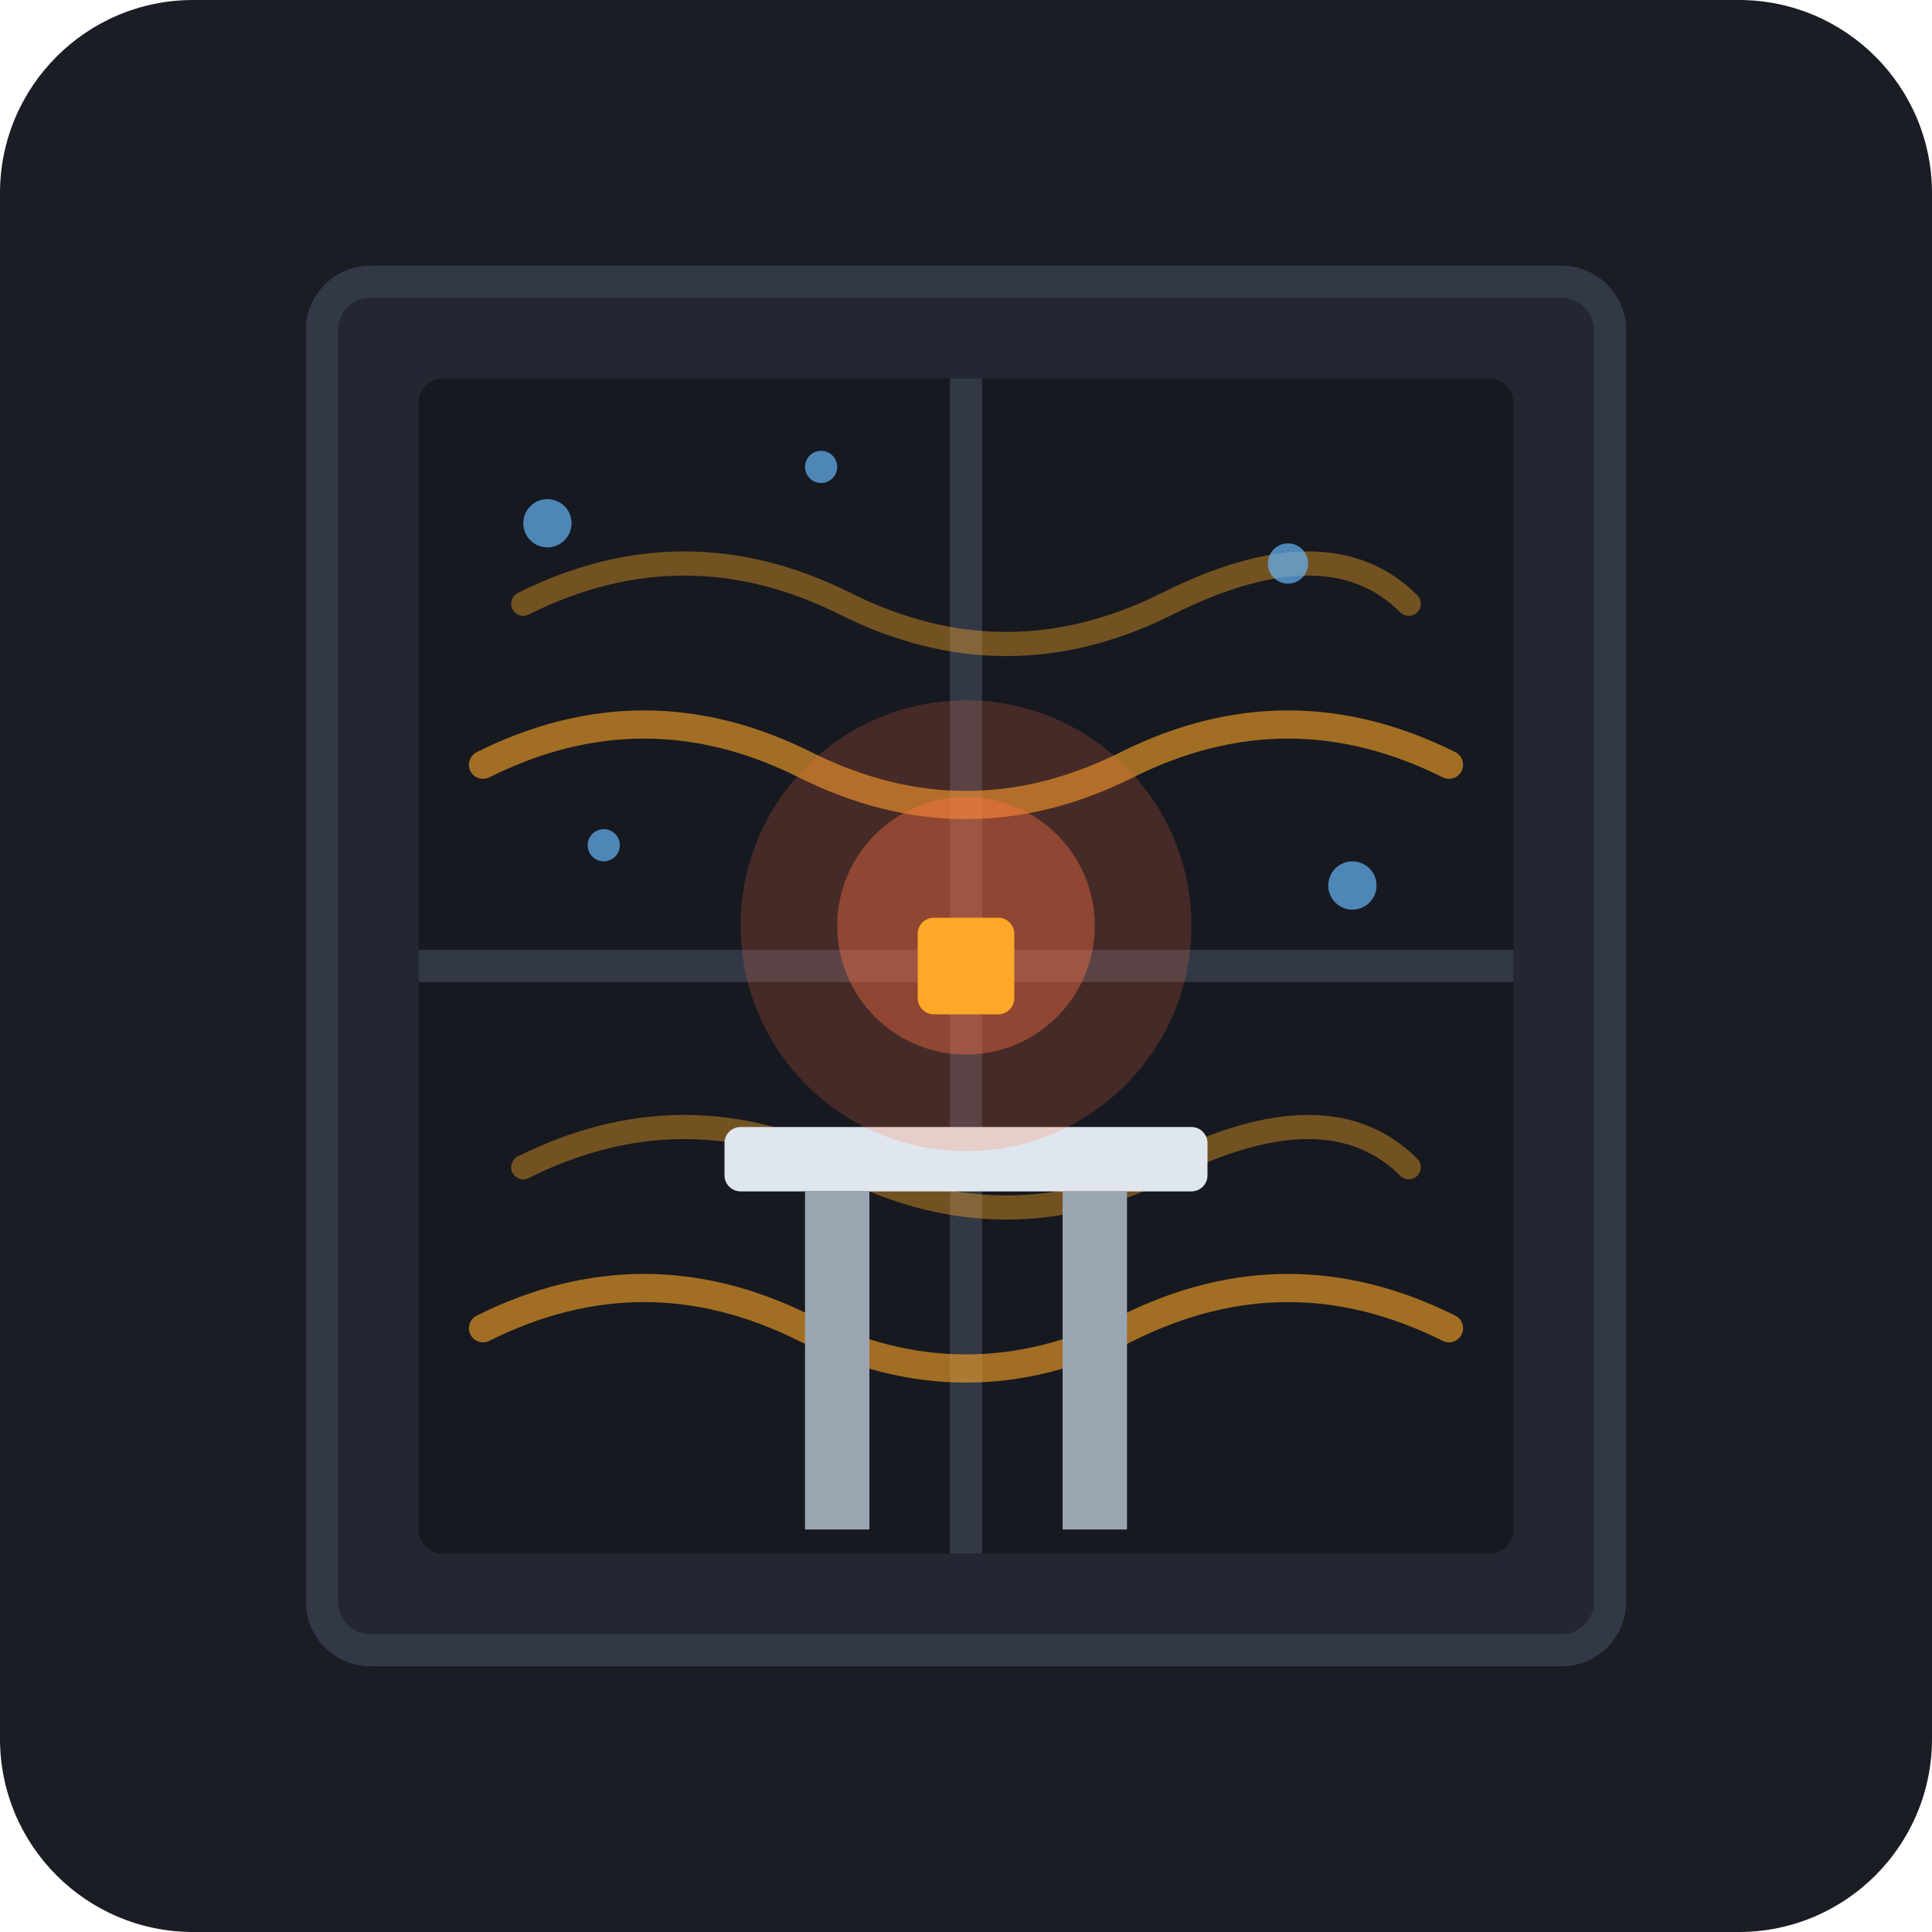
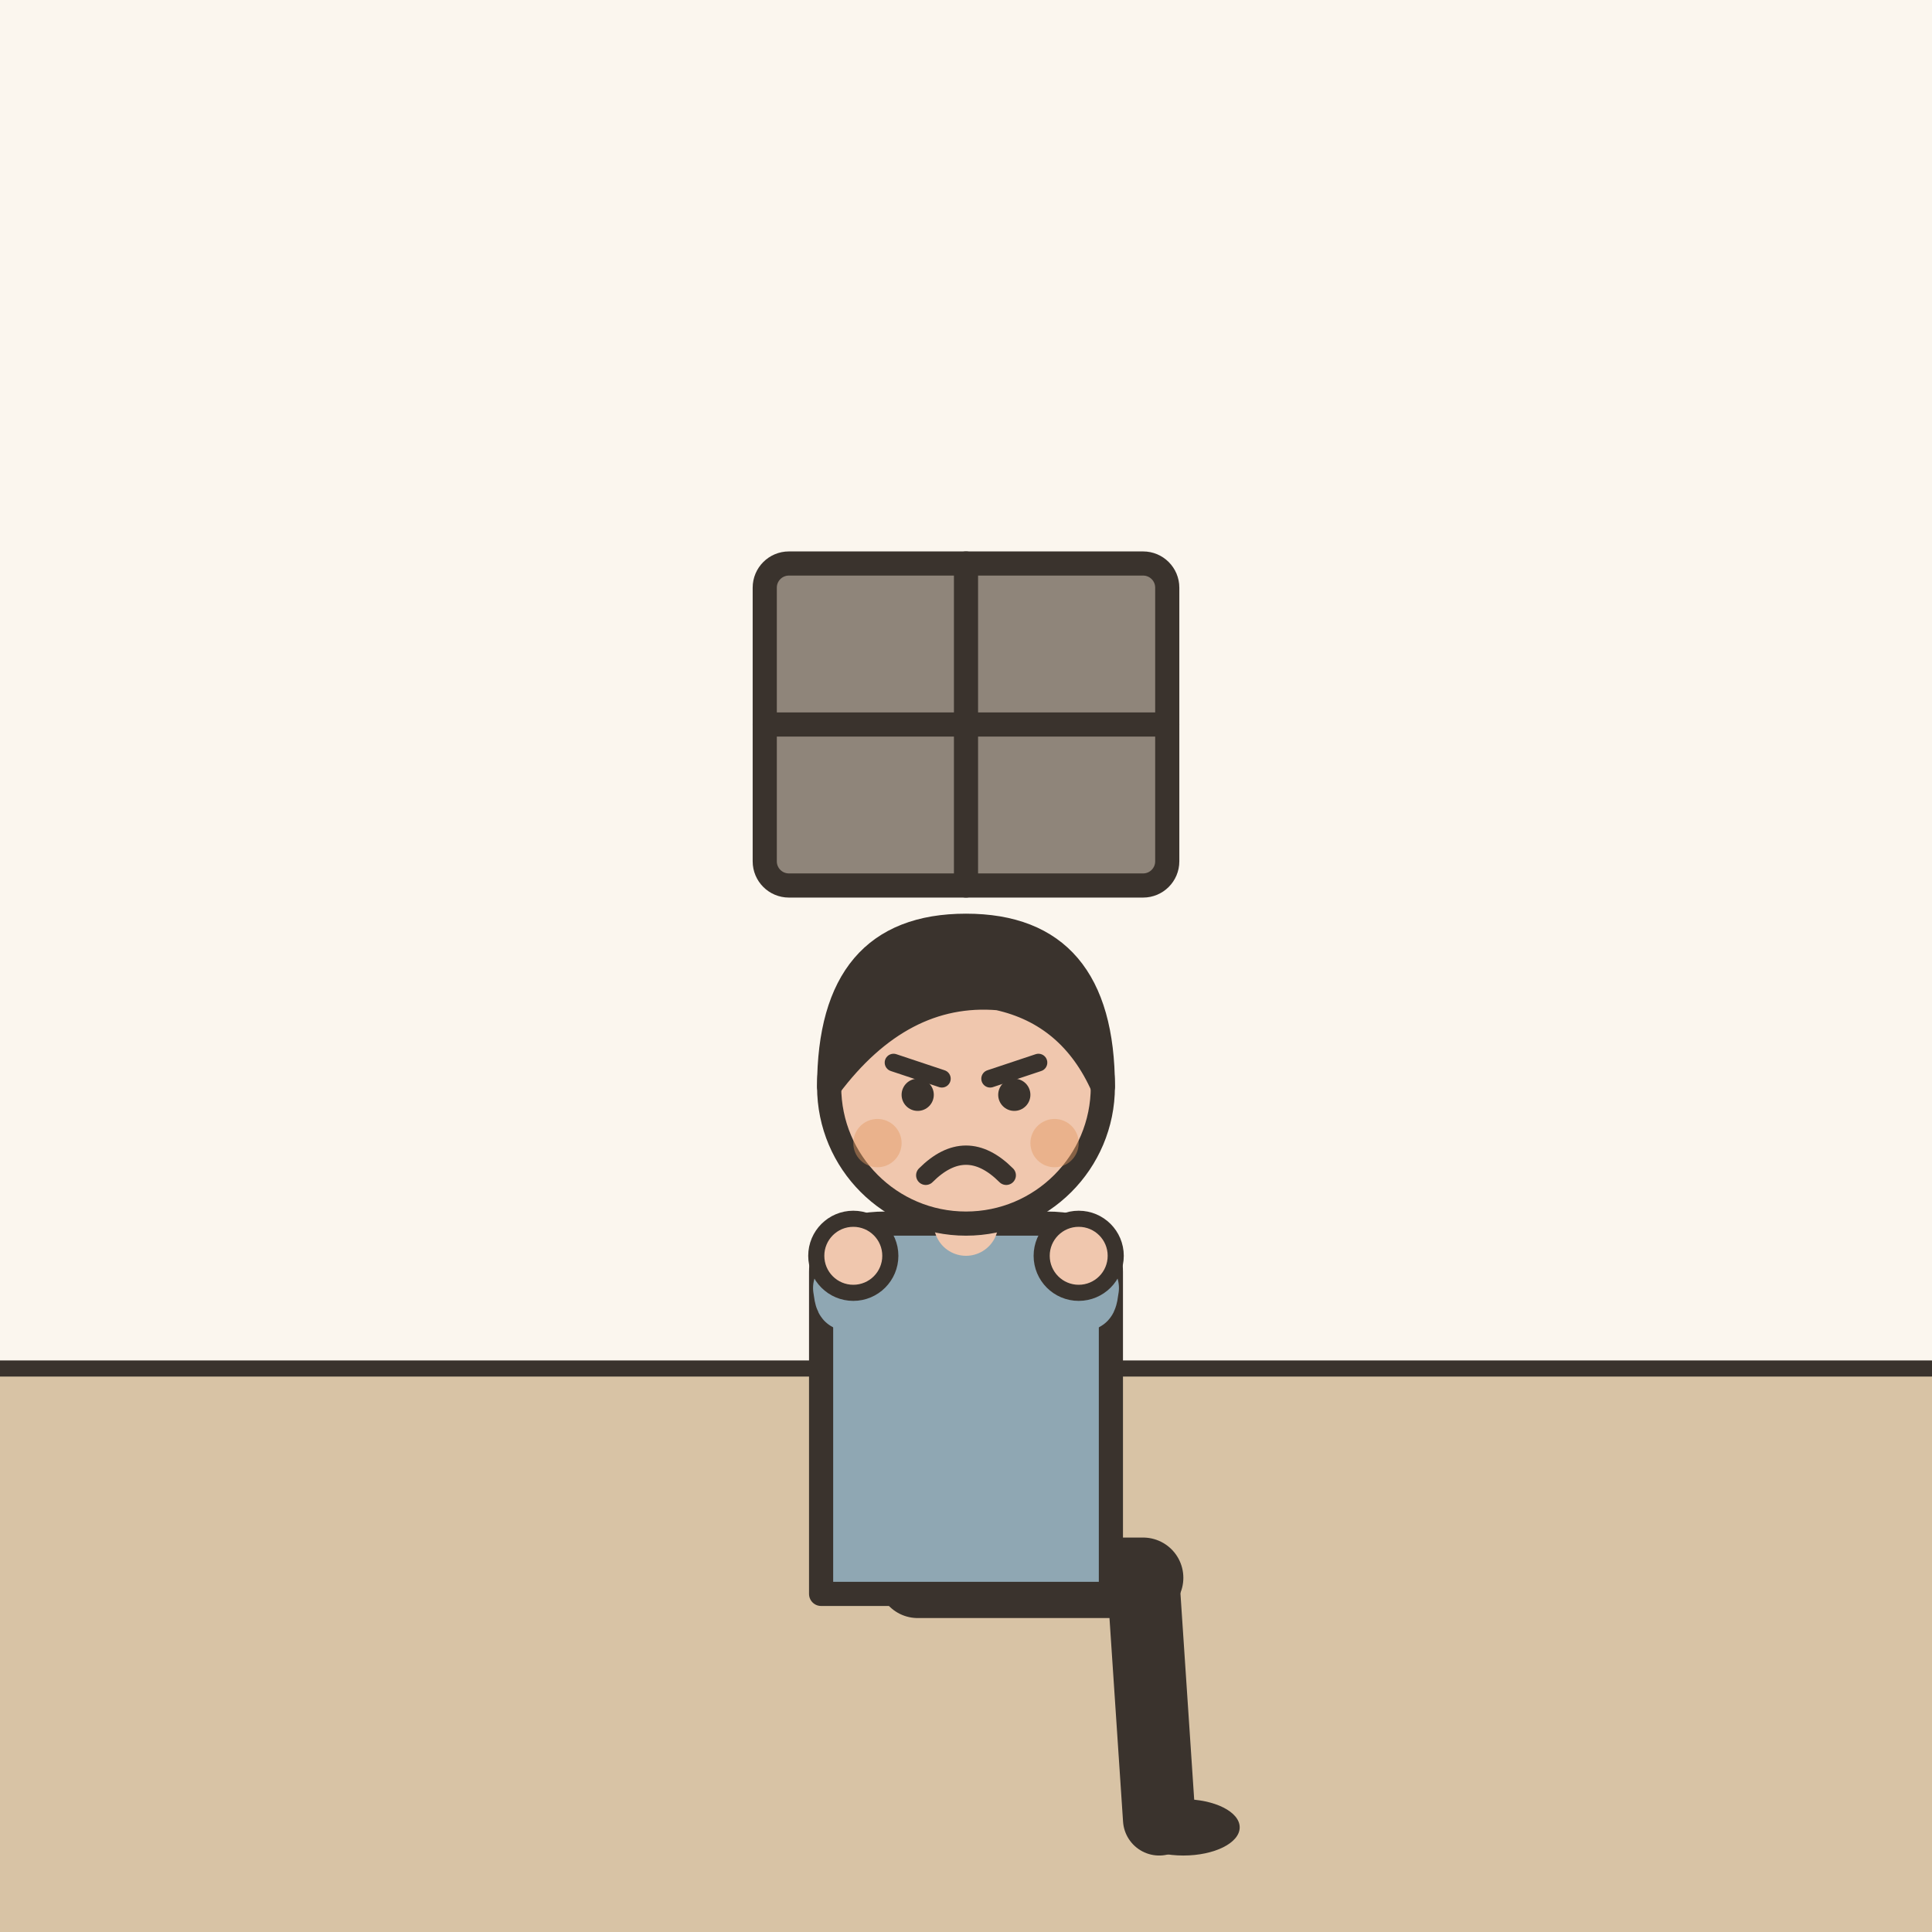
- <svg xmlns="http://www.w3.org/2000/svg" width="240" height="240" viewBox="0 0 240 240">
-   <rect width="240" height="240" rx="24" fill="#1A1D24" />
-   <rect x="40" y="35" width="160" height="170" rx="6" fill="#222731" stroke="#323846" stroke-width="4" />
-   <rect x="52" y="47" width="136" height="146" rx="3" fill="#161920" />
-   <line x1="120" y1="47" x2="120" y2="193" stroke="#323846" stroke-width="4" />
-   <line x1="52" y1="120" x2="188" y2="120" stroke="#323846" stroke-width="4" />
-   <path d="M 65 75 Q 85 65 105 75 T 145 75 T 175 75" fill="none" stroke="#FFA726" stroke-width="3" stroke-linecap="round" opacity="0.4" />
-   <path d="M 60 95 Q 80 85 100 95 T 140 95 T 180 95" fill="none" stroke="#FFA726" stroke-width="3.5" stroke-linecap="round" opacity="0.6" />
-   <path d="M 65 145 Q 85 135 105 145 T 145 145 T 175 145" fill="none" stroke="#FFA726" stroke-width="3" stroke-linecap="round" opacity="0.4" />
-   <path d="M 60 165 Q 80 155 100 165 T 140 165 T 180 165" fill="none" stroke="#FFA726" stroke-width="3.5" stroke-linecap="round" opacity="0.6" />
-   <rect x="90" y="140" width="60" height="8" rx="2" fill="#E0E6ED" />
-   <rect x="100" y="148" width="8" height="42" fill="#9AA5B1" />
-   <rect x="132" y="148" width="8" height="42" fill="#9AA5B1" />
-   <circle cx="120" cy="115" r="28" fill="#FF7043" opacity="0.2" />
-   <circle cx="120" cy="115" r="16" fill="#FF7043" opacity="0.4" />
-   <circle cx="68" cy="65" r="3" fill="#64B5F6" opacity="0.7" />
-   <circle cx="102" cy="58" r="2" fill="#64B5F6" opacity="0.7" />
-   <circle cx="160" cy="70" r="2.5" fill="#64B5F6" opacity="0.7" />
-   <circle cx="75" cy="105" r="2" fill="#64B5F6" opacity="0.7" />
-   <circle cx="168" cy="110" r="3" fill="#64B5F6" opacity="0.7" />
-   <rect x="114" y="114" width="12" height="12" rx="2" fill="#FFA726" />
+ <svg xmlns="http://www.w3.org/2000/svg" viewBox="0 0 240 240" data-style="editorial">
+   <rect width="240" height="240" fill="#F4EDE2" />
+   <rect x="0" y="0" width="240" height="170" rx="0" fill="#FBF6EE" />
+   <rect x="0" y="170" width="240" height="70" rx="0" fill="#D8C3A5" />
+   <path d="M0 170L240 170" stroke="#3A332D" stroke-width="2" stroke-linecap="round" fill="none" />
+   <rect x="95" y="70" width="50" height="40" rx="3" fill="#8F857A" stroke="#3A332D" stroke-width="3" stroke-linecap="round" stroke-linejoin="round" />
+   <path d="M120 70L120 110" stroke="#3A332D" stroke-width="3" stroke-linecap="round" fill="none" />
+   <path d="M95 90L145 90" stroke="#3A332D" stroke-width="3" stroke-linecap="round" fill="none" />
+   <g transform="translate(120 196)">
+     <path d="M-6 0L22 0" stroke="#3A332D" stroke-width="10" stroke-linecap="round" fill="none" />
+     <path d="M22 0L24 30" stroke="#3A332D" stroke-width="9" stroke-linecap="round" fill="none" />
+     <ellipse cx="27" cy="31" rx="7" ry="3.5" fill="#3A332D" />
+     <g transform="translate(0 40)" />
+     <path d="M-18 -38Q-18 -44 -10 -44L10 -44Q18 -44 18 -38L18 2L-18 2Z" fill="#8FA7B3" stroke="#3A332D" stroke-width="3" stroke-linecap="round" stroke-linejoin="round" />
+     <path d="M-15 -36Q-14.5 -32 -14 -40" fill="none" stroke="#8FA7B3" stroke-width="8" stroke-linecap="round" stroke-linejoin="round" />
+     <circle cx="-14" cy="-40" r="4.6" fill="#F0C7AE" stroke="#3A332D" stroke-linecap="round" stroke-linejoin="round" stroke-width="2" />
+     <path d="M15 -36Q14.5 -32 14 -40" fill="none" stroke="#8FA7B3" stroke-width="8" stroke-linecap="round" stroke-linejoin="round" />
+     <circle cx="14" cy="-40" r="4.6" fill="#F0C7AE" stroke="#3A332D" stroke-linecap="round" stroke-linejoin="round" stroke-width="2" />
+     <path d="M0 -44L0 -48" stroke="#F0C7AE" stroke-width="8" stroke-linecap="round" fill="none" />
+     <g transform="translate(0 40)">
+       <circle cx="0" cy="-101" r="17" fill="#F0C7AE" stroke="#3A332D" stroke-width="3" stroke-linecap="round" stroke-linejoin="round" />
+       <path d="M-17 -101Q-17 -121 0 -121Q17 -121 17 -101Q13 -110 4 -112Q-8 -113 -17 -101Z" fill="#3A332D" stroke="#3A332D" stroke-width="3" stroke-linecap="round" stroke-linejoin="round" />
+       <path d="M-9 -104L-3 -102" fill="none" stroke="#3A332D" stroke-width="2.2" stroke-linecap="round" stroke-linejoin="round" />
+       <path d="M9 -104L3 -102" fill="none" stroke="#3A332D" stroke-width="2.2" stroke-linecap="round" stroke-linejoin="round" />
+       <circle cx="-6" cy="-100" r="2" fill="#3A332D" />
+       <circle cx="6" cy="-100" r="2" fill="#3A332D" />
+       <path d="M-5 -90Q0 -95 5 -90" fill="none" stroke="#3A332D" stroke-width="2.4" stroke-linecap="round" stroke-linejoin="round" />
+       <circle cx="-11" cy="-94" r="3" fill="#E39A62" opacity="0.45" />
+       <circle cx="11" cy="-94" r="3" fill="#E39A62" opacity="0.45" />
+     </g>
+   </g>
</svg>
